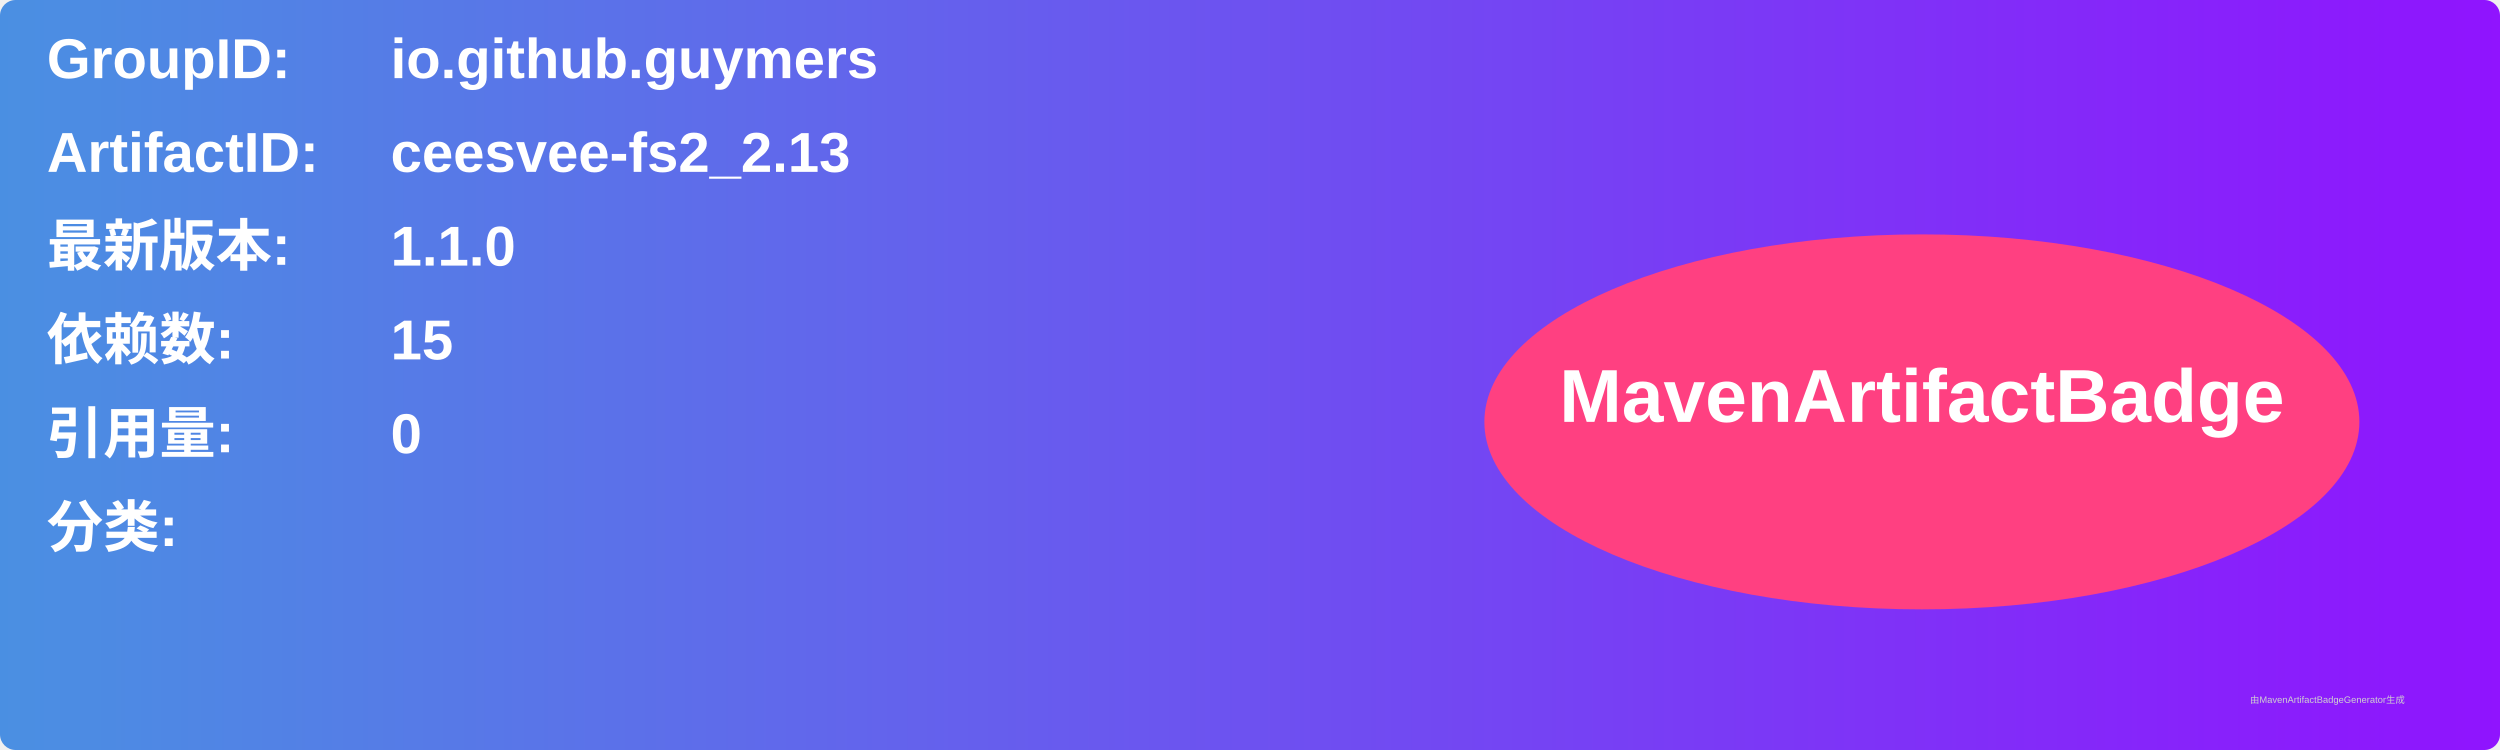
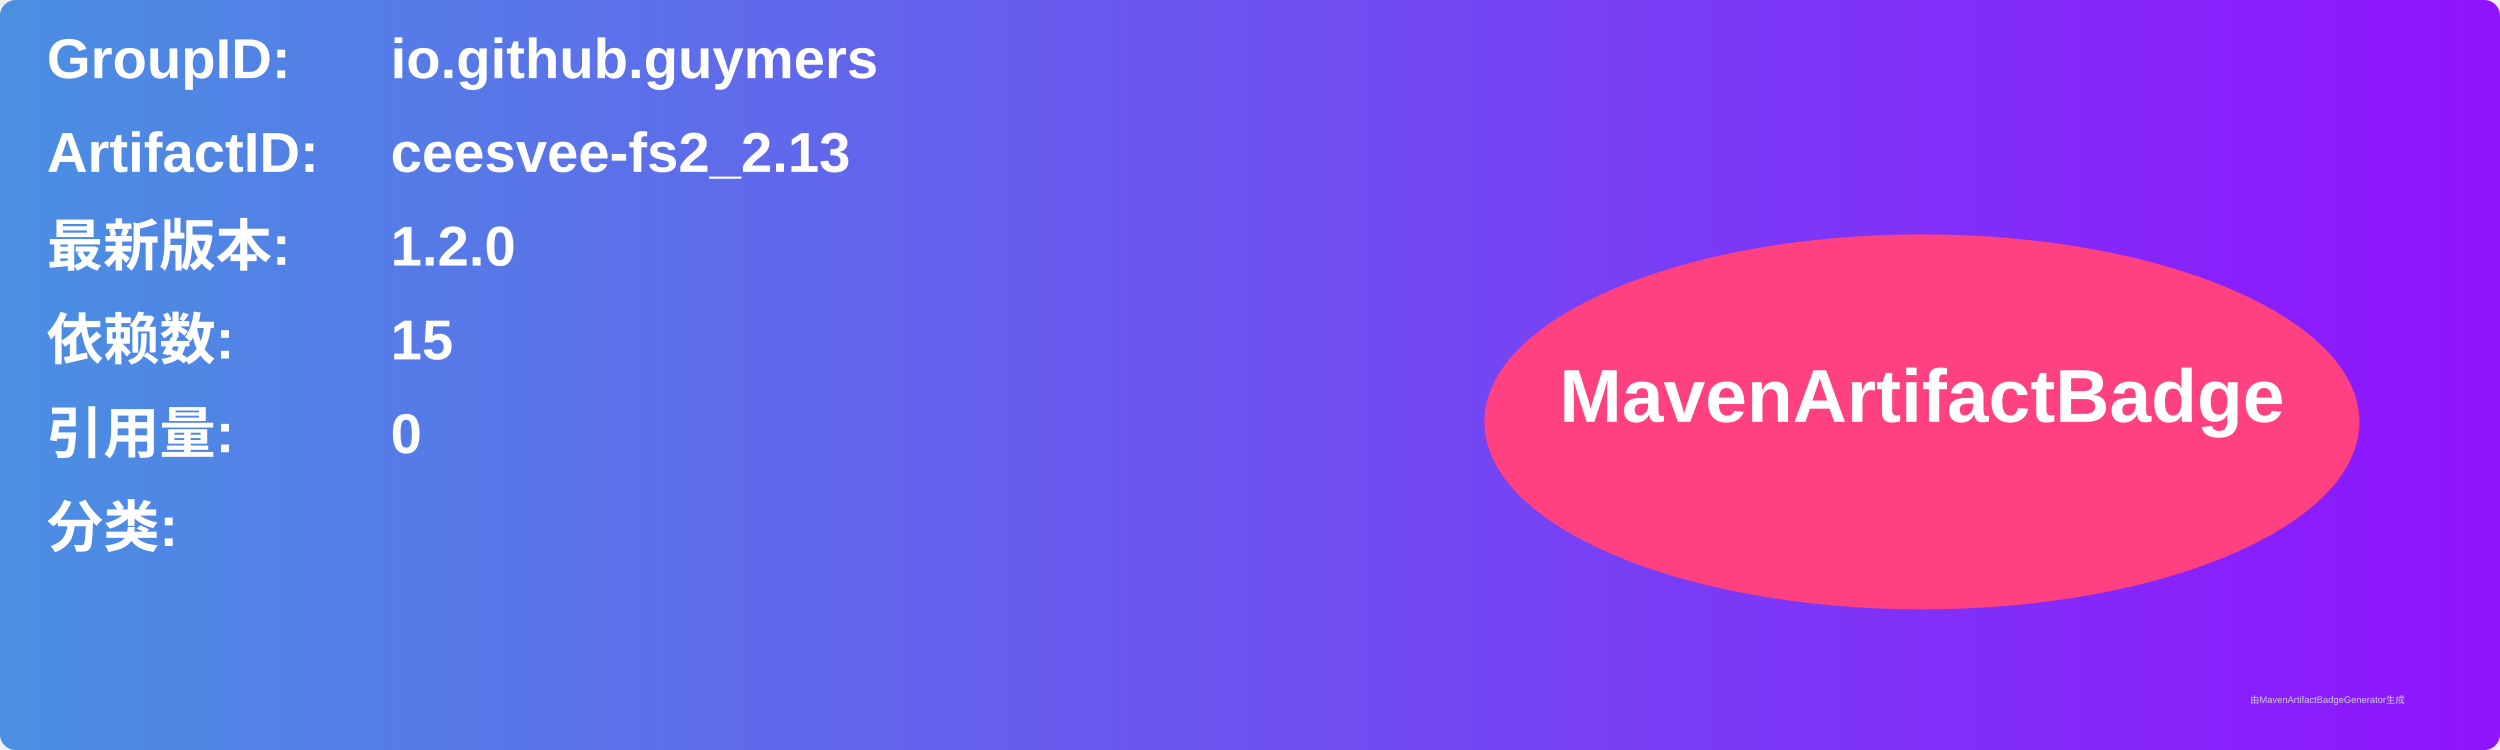
<svg xmlns="http://www.w3.org/2000/svg" width="800" height="240" viewBox="0 0 800 240">
  <linearGradient id="grad" x1="0%" y1="0%" x2="100%" y2="0%">
    <stop offset="0%" stop-color="#4a90e2" />
    <stop offset="100%" stop-color="#9013fe" />
  </linearGradient>
  <rect width="100%" height="100%" rx="5" ry="5" fill="url(#grad)" />
  <g transform="translate(15, 15)">
    <text x="0" y="10" font-family="Arial" font-size="18" fill="white" font-weight="bold" width="260">GroupID:</text>
    <text x="110" y="10" font-family="Arial" font-size="18" fill="white" font-weight="bold" width="460">io.github.guymers</text>
    <text x="0" y="40" font-family="Arial" font-size="18" fill="white" font-weight="bold" width="260">ArtifactID:</text>
    <text x="110" y="40" font-family="Arial" font-size="18" fill="white" font-weight="bold" width="460">ceesvee-fs2_2.13</text>
    <text x="0" y="70" font-family="Arial" font-size="18" fill="white" font-weight="bold">最新版本:</text>
    <text x="110" y="70" font-family="Arial" font-size="18" fill="white" font-weight="bold">
-       <tspan font-weight="bold">1.1.0</tspan>
+       <tspan font-weight="bold">1.2.0</tspan>
    </text>
    <text x="0" y="100" font-family="Arial" font-size="18" fill="white" font-weight="bold">依赖数: </text>
    <text x="110" y="100" font-family="Arial" font-size="18" fill="white">
      <tspan font-weight="bold">15</tspan>
    </text>
    <text x="0" y="130" font-family="Arial" font-size="18" fill="white" font-weight="bold">引用量: </text>
    <text x="110" y="130" font-family="Arial" font-size="18" fill="white">
      <tspan font-weight="bold">0</tspan>
    </text>
    <text x="0" y="160" font-family="Arial" font-size="18" fill="white" font-weight="bold">分类:</text>
    <text x="10" y="190" font-family="Arial" font-size="10" fill="white">
      <tspan font-weight="bold" />
    </text>
    <ellipse cx="600" cy="120" rx="140" ry="60" fill="#ff4081" />
    <text x="600" y="120" text-anchor="middle" font-family="Arial" font-size="24" fill="white" font-weight="bold">MavenArtifactBadge</text>
  </g>
  <text x="720" y="225" font-family="Arial" font-size="3" fill="#d0d0d0">由MavenArtifactBadgeGenerator生成</text>
</svg>
